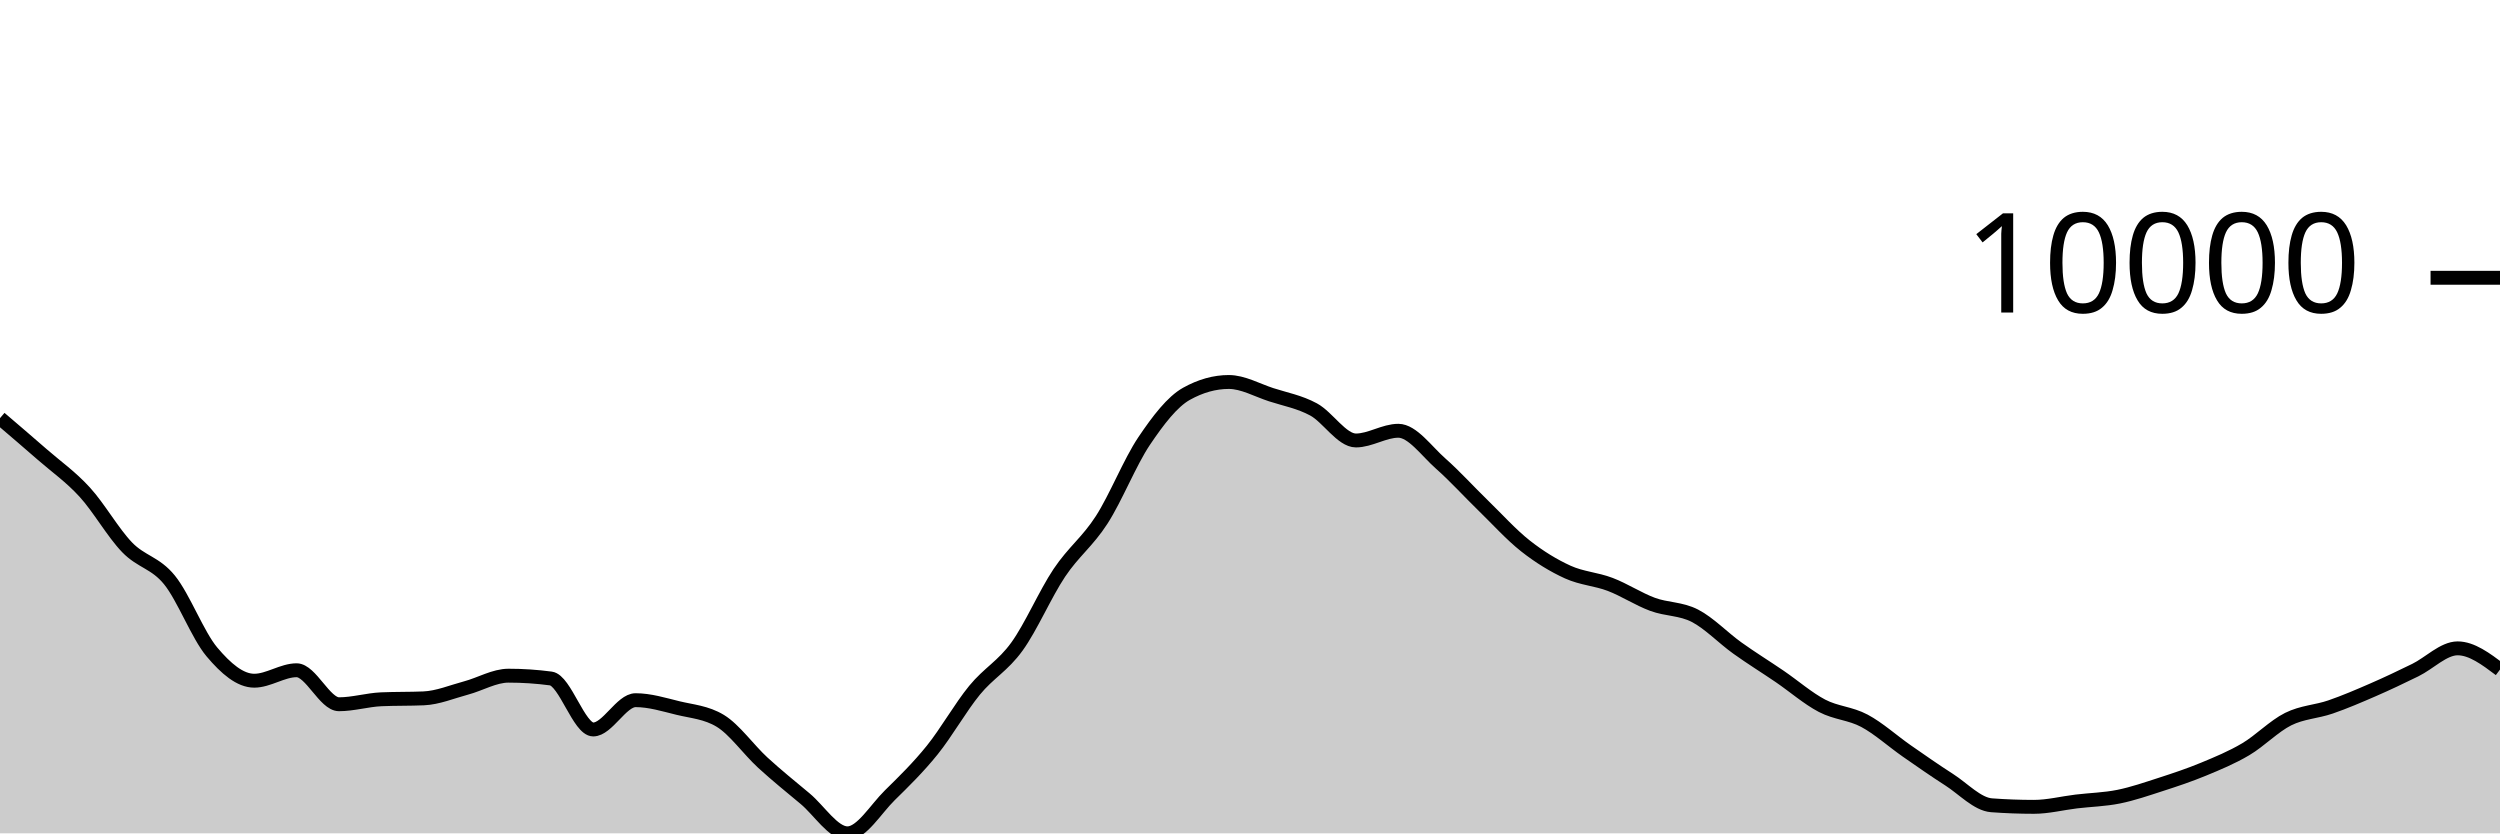
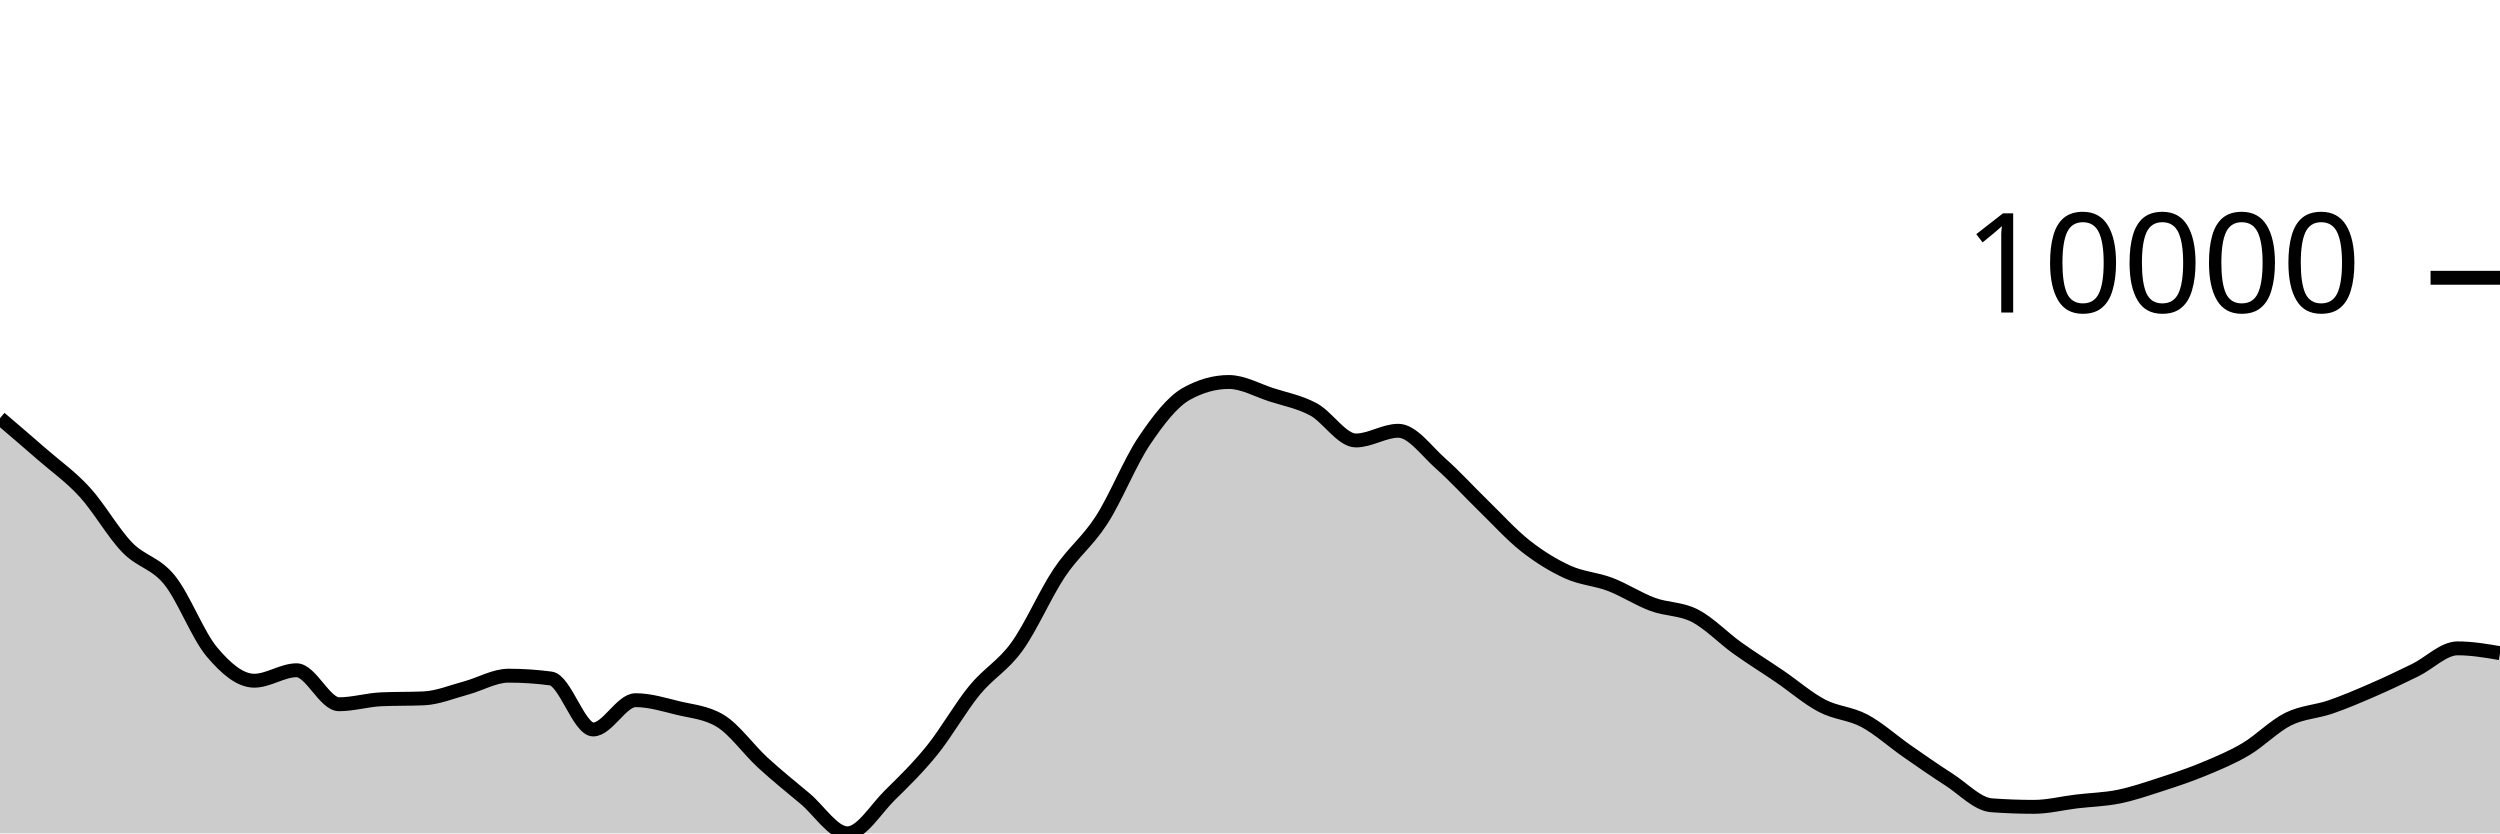
<svg xmlns="http://www.w3.org/2000/svg" viewBox="0 0 180 60">
  <g transform="translate(0,20)">
-     <path class="area" fill="rgba(0, 0, 0, 0.2)" d="M0,10.107C1.017,10.976,2.034,11.844,3.051,12.732C4.068,13.619,5.085,14.322,6.102,15.435C7.119,16.547,8.136,18.354,9.153,19.407C10.169,20.461,11.186,20.502,12.203,21.757C13.22,23.012,14.237,25.727,15.254,26.936C16.271,28.145,17.288,29.011,18.305,29.011C19.322,29.011,20.339,28.258,21.356,28.258C22.373,28.258,23.39,30.706,24.407,30.706C25.424,30.706,26.441,30.392,27.458,30.348C28.475,30.304,29.492,30.326,30.508,30.282C31.525,30.238,32.542,29.806,33.559,29.534C34.576,29.262,35.593,28.649,36.61,28.649C37.627,28.649,38.644,28.716,39.661,28.851C40.678,28.986,41.695,32.522,42.712,32.522C43.729,32.522,44.746,30.413,45.763,30.413C46.78,30.413,47.797,30.729,48.814,30.978C49.831,31.226,50.847,31.286,51.864,31.903C52.881,32.52,53.898,33.97,54.915,34.904C55.932,35.837,56.949,36.652,57.966,37.502C58.983,38.351,60,40,61.017,40C62.034,40,63.051,38.257,64.068,37.258C65.085,36.259,66.102,35.266,67.119,34.006C68.136,32.745,69.153,30.938,70.169,29.696C71.186,28.454,72.203,27.961,73.22,26.553C74.237,25.145,75.254,22.768,76.271,21.247C77.288,19.726,78.305,19.008,79.322,17.428C80.339,15.847,81.356,13.273,82.373,11.761C83.39,10.249,84.407,8.924,85.424,8.355C86.441,7.787,87.458,7.503,88.475,7.503C89.492,7.503,90.508,8.09,91.525,8.42C92.542,8.749,93.559,8.93,94.576,9.479C95.593,10.028,96.61,11.714,97.627,11.714C98.644,11.714,99.661,11.015,100.678,11.015C101.695,11.015,102.712,12.482,103.729,13.377C104.746,14.273,105.763,15.398,106.78,16.386C107.797,17.374,108.814,18.505,109.831,19.306C110.847,20.106,111.864,20.727,112.881,21.189C113.898,21.65,114.915,21.689,115.932,22.077C116.949,22.464,117.966,23.136,118.983,23.512C120,23.889,121.017,23.811,122.034,24.334C123.051,24.858,124.068,25.927,125.085,26.655C126.102,27.383,127.119,28.009,128.136,28.702C129.153,29.396,130.169,30.284,131.186,30.816C132.203,31.348,133.22,31.353,134.237,31.895C135.254,32.437,136.271,33.361,137.288,34.069C138.305,34.776,139.322,35.487,140.339,36.139C141.356,36.791,142.373,37.904,143.39,37.98C144.407,38.055,145.424,38.093,146.441,38.093C147.458,38.093,148.475,37.829,149.492,37.707C150.508,37.585,151.525,37.565,152.542,37.36C153.559,37.154,154.576,36.802,155.593,36.473C156.61,36.144,157.627,35.806,158.644,35.385C159.661,34.963,160.678,34.546,161.695,33.944C162.712,33.343,163.729,32.284,164.746,31.777C165.763,31.27,166.78,31.253,167.797,30.902C168.814,30.551,169.831,30.115,170.847,29.673C171.864,29.231,172.881,28.747,173.898,28.249C174.915,27.75,175.932,26.681,176.949,26.681C177.966,26.681,178.983,27.444,180,28.208L180,40C178.983,40,177.966,40,176.949,40C175.932,40,174.915,40,173.898,40C172.881,40,171.864,40,170.847,40C169.831,40,168.814,40,167.797,40C166.78,40,165.763,40,164.746,40C163.729,40,162.712,40,161.695,40C160.678,40,159.661,40,158.644,40C157.627,40,156.61,40,155.593,40C154.576,40,153.559,40,152.542,40C151.525,40,150.508,40,149.492,40C148.475,40,147.458,40,146.441,40C145.424,40,144.407,40,143.39,40C142.373,40,141.356,40,140.339,40C139.322,40,138.305,40,137.288,40C136.271,40,135.254,40,134.237,40C133.22,40,132.203,40,131.186,40C130.169,40,129.153,40,128.136,40C127.119,40,126.102,40,125.085,40C124.068,40,123.051,40,122.034,40C121.017,40,120,40,118.983,40C117.966,40,116.949,40,115.932,40C114.915,40,113.898,40,112.881,40C111.864,40,110.847,40,109.831,40C108.814,40,107.797,40,106.78,40C105.763,40,104.746,40,103.729,40C102.712,40,101.695,40,100.678,40C99.661,40,98.644,40,97.627,40C96.61,40,95.593,40,94.576,40C93.559,40,92.542,40,91.525,40C90.508,40,89.492,40,88.475,40C87.458,40,86.441,40,85.424,40C84.407,40,83.39,40,82.373,40C81.356,40,80.339,40,79.322,40C78.305,40,77.288,40,76.271,40C75.254,40,74.237,40,73.22,40C72.203,40,71.186,40,70.169,40C69.153,40,68.136,40,67.119,40C66.102,40,65.085,40,64.068,40C63.051,40,62.034,40,61.017,40C60,40,58.983,40,57.966,40C56.949,40,55.932,40,54.915,40C53.898,40,52.881,40,51.864,40C50.847,40,49.831,40,48.814,40C47.797,40,46.78,40,45.763,40C44.746,40,43.729,40,42.712,40C41.695,40,40.678,40,39.661,40C38.644,40,37.627,40,36.61,40C35.593,40,34.576,40,33.559,40C32.542,40,31.525,40,30.508,40C29.492,40,28.475,40,27.458,40C26.441,40,25.424,40,24.407,40C23.39,40,22.373,40,21.356,40C20.339,40,19.322,40,18.305,40C17.288,40,16.271,40,15.254,40C14.237,40,13.22,40,12.203,40C11.186,40,10.169,40,9.153,40C8.136,40,7.119,40,6.102,40C5.085,40,4.068,40,3.051,40C2.034,40,1.017,40,0,40Z" />
-     <path class="line" stroke="black" fill="none" d="M0,10.107C1.017,10.976,2.034,11.844,3.051,12.732C4.068,13.619,5.085,14.322,6.102,15.435C7.119,16.547,8.136,18.354,9.153,19.407C10.169,20.461,11.186,20.502,12.203,21.757C13.22,23.012,14.237,25.727,15.254,26.936C16.271,28.145,17.288,29.011,18.305,29.011C19.322,29.011,20.339,28.258,21.356,28.258C22.373,28.258,23.39,30.706,24.407,30.706C25.424,30.706,26.441,30.392,27.458,30.348C28.475,30.304,29.492,30.326,30.508,30.282C31.525,30.238,32.542,29.806,33.559,29.534C34.576,29.262,35.593,28.649,36.61,28.649C37.627,28.649,38.644,28.716,39.661,28.851C40.678,28.986,41.695,32.522,42.712,32.522C43.729,32.522,44.746,30.413,45.763,30.413C46.78,30.413,47.797,30.729,48.814,30.978C49.831,31.226,50.847,31.286,51.864,31.903C52.881,32.52,53.898,33.97,54.915,34.904C55.932,35.837,56.949,36.652,57.966,37.502C58.983,38.351,60,40,61.017,40C62.034,40,63.051,38.257,64.068,37.258C65.085,36.259,66.102,35.266,67.119,34.006C68.136,32.745,69.153,30.938,70.169,29.696C71.186,28.454,72.203,27.961,73.22,26.553C74.237,25.145,75.254,22.768,76.271,21.247C77.288,19.726,78.305,19.008,79.322,17.428C80.339,15.847,81.356,13.273,82.373,11.761C83.39,10.249,84.407,8.924,85.424,8.355C86.441,7.787,87.458,7.503,88.475,7.503C89.492,7.503,90.508,8.09,91.525,8.42C92.542,8.749,93.559,8.93,94.576,9.479C95.593,10.028,96.61,11.714,97.627,11.714C98.644,11.714,99.661,11.015,100.678,11.015C101.695,11.015,102.712,12.482,103.729,13.377C104.746,14.273,105.763,15.398,106.78,16.386C107.797,17.374,108.814,18.505,109.831,19.306C110.847,20.106,111.864,20.727,112.881,21.189C113.898,21.65,114.915,21.689,115.932,22.077C116.949,22.464,117.966,23.136,118.983,23.512C120,23.889,121.017,23.811,122.034,24.334C123.051,24.858,124.068,25.927,125.085,26.655C126.102,27.383,127.119,28.009,128.136,28.702C129.153,29.396,130.169,30.284,131.186,30.816C132.203,31.348,133.22,31.353,134.237,31.895C135.254,32.437,136.271,33.361,137.288,34.069C138.305,34.776,139.322,35.487,140.339,36.139C141.356,36.791,142.373,37.904,143.39,37.98C144.407,38.055,145.424,38.093,146.441,38.093C147.458,38.093,148.475,37.829,149.492,37.707C150.508,37.585,151.525,37.565,152.542,37.36C153.559,37.154,154.576,36.802,155.593,36.473C156.61,36.144,157.627,35.806,158.644,35.385C159.661,34.963,160.678,34.546,161.695,33.944C162.712,33.343,163.729,32.284,164.746,31.777C165.763,31.27,166.78,31.253,167.797,30.902C168.814,30.551,169.831,30.115,170.847,29.673C171.864,29.231,172.881,28.747,173.898,28.249C174.915,27.75,175.932,26.681,176.949,26.681C177.966,26.681,178.983,27.444,180,28.208" />
+     <path class="area" fill="rgba(0, 0, 0, 0.2)" d="M0,10.107C1.017,10.976,2.034,11.844,3.051,12.732C4.068,13.619,5.085,14.322,6.102,15.435C7.119,16.547,8.136,18.354,9.153,19.407C10.169,20.461,11.186,20.502,12.203,21.757C13.22,23.012,14.237,25.727,15.254,26.936C16.271,28.145,17.288,29.011,18.305,29.011C19.322,29.011,20.339,28.258,21.356,28.258C22.373,28.258,23.39,30.706,24.407,30.706C25.424,30.706,26.441,30.392,27.458,30.348C28.475,30.304,29.492,30.326,30.508,30.282C31.525,30.238,32.542,29.806,33.559,29.534C34.576,29.262,35.593,28.649,36.61,28.649C37.627,28.649,38.644,28.716,39.661,28.851C40.678,28.986,41.695,32.522,42.712,32.522C43.729,32.522,44.746,30.413,45.763,30.413C46.78,30.413,47.797,30.729,48.814,30.978C49.831,31.226,50.847,31.286,51.864,31.903C52.881,32.52,53.898,33.97,54.915,34.904C55.932,35.837,56.949,36.652,57.966,37.502C58.983,38.351,60,40,61.017,40C62.034,40,63.051,38.257,64.068,37.258C65.085,36.259,66.102,35.266,67.119,34.006C68.136,32.745,69.153,30.938,70.169,29.696C71.186,28.454,72.203,27.961,73.22,26.553C74.237,25.145,75.254,22.768,76.271,21.247C77.288,19.726,78.305,19.008,79.322,17.428C80.339,15.847,81.356,13.273,82.373,11.761C83.39,10.249,84.407,8.924,85.424,8.355C86.441,7.787,87.458,7.503,88.475,7.503C89.492,7.503,90.508,8.09,91.525,8.42C92.542,8.749,93.559,8.93,94.576,9.479C95.593,10.028,96.61,11.714,97.627,11.714C98.644,11.714,99.661,11.015,100.678,11.015C101.695,11.015,102.712,12.482,103.729,13.377C104.746,14.273,105.763,15.398,106.78,16.386C107.797,17.374,108.814,18.505,109.831,19.306C110.847,20.106,111.864,20.727,112.881,21.189C113.898,21.65,114.915,21.689,115.932,22.077C116.949,22.464,117.966,23.136,118.983,23.512C120,23.889,121.017,23.811,122.034,24.334C123.051,24.858,124.068,25.927,125.085,26.655C126.102,27.383,127.119,28.009,128.136,28.702C129.153,29.396,130.169,30.284,131.186,30.816C132.203,31.348,133.22,31.353,134.237,31.895C135.254,32.437,136.271,33.361,137.288,34.069C138.305,34.776,139.322,35.487,140.339,36.139C141.356,36.791,142.373,37.904,143.39,37.98C144.407,38.055,145.424,38.093,146.441,38.093C147.458,38.093,148.475,37.829,149.492,37.707C150.508,37.585,151.525,37.565,152.542,37.36C153.559,37.154,154.576,36.802,155.593,36.473C156.61,36.144,157.627,35.806,158.644,35.385C159.661,34.963,160.678,34.546,161.695,33.944C162.712,33.343,163.729,32.284,164.746,31.777C165.763,31.27,166.78,31.253,167.797,30.902C168.814,30.551,169.831,30.115,170.847,29.673C171.864,29.231,172.881,28.747,173.898,28.249C174.915,27.75,175.932,26.681,176.949,26.681C177.966,26.681,178.983,26.854,180,27.028L180,40C178.983,40,177.966,40,176.949,40C175.932,40,174.915,40,173.898,40C172.881,40,171.864,40,170.847,40C169.831,40,168.814,40,167.797,40C166.78,40,165.763,40,164.746,40C163.729,40,162.712,40,161.695,40C160.678,40,159.661,40,158.644,40C157.627,40,156.61,40,155.593,40C154.576,40,153.559,40,152.542,40C151.525,40,150.508,40,149.492,40C148.475,40,147.458,40,146.441,40C145.424,40,144.407,40,143.39,40C142.373,40,141.356,40,140.339,40C139.322,40,138.305,40,137.288,40C136.271,40,135.254,40,134.237,40C133.22,40,132.203,40,131.186,40C130.169,40,129.153,40,128.136,40C127.119,40,126.102,40,125.085,40C124.068,40,123.051,40,122.034,40C121.017,40,120,40,118.983,40C117.966,40,116.949,40,115.932,40C114.915,40,113.898,40,112.881,40C111.864,40,110.847,40,109.831,40C108.814,40,107.797,40,106.78,40C105.763,40,104.746,40,103.729,40C102.712,40,101.695,40,100.678,40C99.661,40,98.644,40,97.627,40C96.61,40,95.593,40,94.576,40C93.559,40,92.542,40,91.525,40C90.508,40,89.492,40,88.475,40C87.458,40,86.441,40,85.424,40C84.407,40,83.39,40,82.373,40C81.356,40,80.339,40,79.322,40C78.305,40,77.288,40,76.271,40C75.254,40,74.237,40,73.22,40C72.203,40,71.186,40,70.169,40C69.153,40,68.136,40,67.119,40C66.102,40,65.085,40,64.068,40C63.051,40,62.034,40,61.017,40C60,40,58.983,40,57.966,40C56.949,40,55.932,40,54.915,40C53.898,40,52.881,40,51.864,40C50.847,40,49.831,40,48.814,40C47.797,40,46.78,40,45.763,40C44.746,40,43.729,40,42.712,40C41.695,40,40.678,40,39.661,40C38.644,40,37.627,40,36.61,40C35.593,40,34.576,40,33.559,40C32.542,40,31.525,40,30.508,40C29.492,40,28.475,40,27.458,40C26.441,40,25.424,40,24.407,40C23.39,40,22.373,40,21.356,40C20.339,40,19.322,40,18.305,40C17.288,40,16.271,40,15.254,40C14.237,40,13.22,40,12.203,40C11.186,40,10.169,40,9.153,40C8.136,40,7.119,40,6.102,40C5.085,40,4.068,40,3.051,40C2.034,40,1.017,40,0,40Z" />
+     <path class="line" stroke="black" fill="none" d="M0,10.107C1.017,10.976,2.034,11.844,3.051,12.732C4.068,13.619,5.085,14.322,6.102,15.435C7.119,16.547,8.136,18.354,9.153,19.407C10.169,20.461,11.186,20.502,12.203,21.757C13.22,23.012,14.237,25.727,15.254,26.936C16.271,28.145,17.288,29.011,18.305,29.011C19.322,29.011,20.339,28.258,21.356,28.258C22.373,28.258,23.39,30.706,24.407,30.706C25.424,30.706,26.441,30.392,27.458,30.348C28.475,30.304,29.492,30.326,30.508,30.282C31.525,30.238,32.542,29.806,33.559,29.534C34.576,29.262,35.593,28.649,36.61,28.649C37.627,28.649,38.644,28.716,39.661,28.851C40.678,28.986,41.695,32.522,42.712,32.522C43.729,32.522,44.746,30.413,45.763,30.413C46.78,30.413,47.797,30.729,48.814,30.978C49.831,31.226,50.847,31.286,51.864,31.903C52.881,32.52,53.898,33.97,54.915,34.904C55.932,35.837,56.949,36.652,57.966,37.502C58.983,38.351,60,40,61.017,40C62.034,40,63.051,38.257,64.068,37.258C65.085,36.259,66.102,35.266,67.119,34.006C68.136,32.745,69.153,30.938,70.169,29.696C71.186,28.454,72.203,27.961,73.22,26.553C74.237,25.145,75.254,22.768,76.271,21.247C77.288,19.726,78.305,19.008,79.322,17.428C80.339,15.847,81.356,13.273,82.373,11.761C83.39,10.249,84.407,8.924,85.424,8.355C86.441,7.787,87.458,7.503,88.475,7.503C89.492,7.503,90.508,8.09,91.525,8.42C92.542,8.749,93.559,8.93,94.576,9.479C95.593,10.028,96.61,11.714,97.627,11.714C98.644,11.714,99.661,11.015,100.678,11.015C101.695,11.015,102.712,12.482,103.729,13.377C104.746,14.273,105.763,15.398,106.78,16.386C107.797,17.374,108.814,18.505,109.831,19.306C110.847,20.106,111.864,20.727,112.881,21.189C113.898,21.65,114.915,21.689,115.932,22.077C116.949,22.464,117.966,23.136,118.983,23.512C120,23.889,121.017,23.811,122.034,24.334C123.051,24.858,124.068,25.927,125.085,26.655C126.102,27.383,127.119,28.009,128.136,28.702C129.153,29.396,130.169,30.284,131.186,30.816C132.203,31.348,133.22,31.353,134.237,31.895C135.254,32.437,136.271,33.361,137.288,34.069C138.305,34.776,139.322,35.487,140.339,36.139C141.356,36.791,142.373,37.904,143.39,37.98C144.407,38.055,145.424,38.093,146.441,38.093C147.458,38.093,148.475,37.829,149.492,37.707C150.508,37.585,151.525,37.565,152.542,37.36C153.559,37.154,154.576,36.802,155.593,36.473C156.61,36.144,157.627,35.806,158.644,35.385C159.661,34.963,160.678,34.546,161.695,33.944C162.712,33.343,163.729,32.284,164.746,31.777C165.763,31.27,166.78,31.253,167.797,30.902C168.814,30.551,169.831,30.115,170.847,29.673C171.864,29.231,172.881,28.747,173.898,28.249C174.915,27.75,175.932,26.681,176.949,26.681C177.966,26.681,178.983,26.854,180,27.028" />
    <path class="axis-ceiling" stroke-width="1" stroke="black" fill="none" d="M175,0L180,0" />
    <text class="axis-ceiling-label" font-family="sans-serif" text-anchor="end" font-size="10px" x="170" y="2.5">10000</text>
  </g>
</svg>
